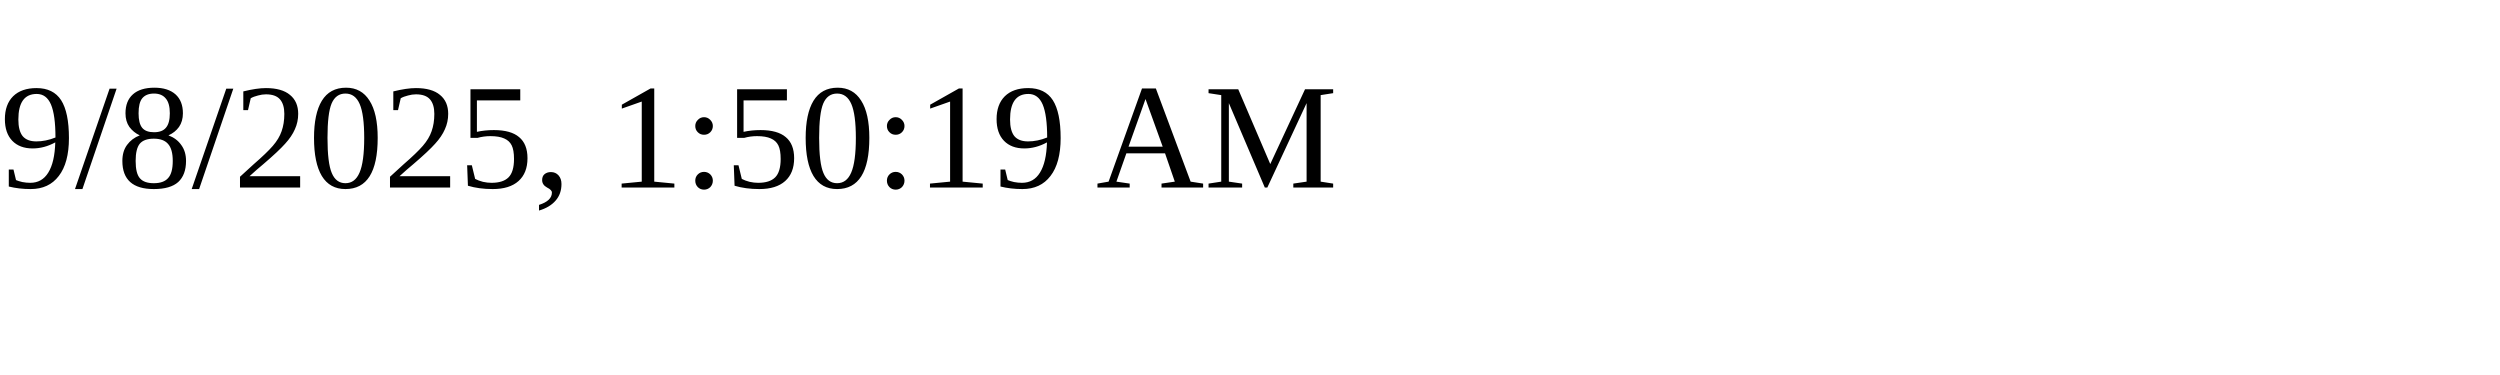
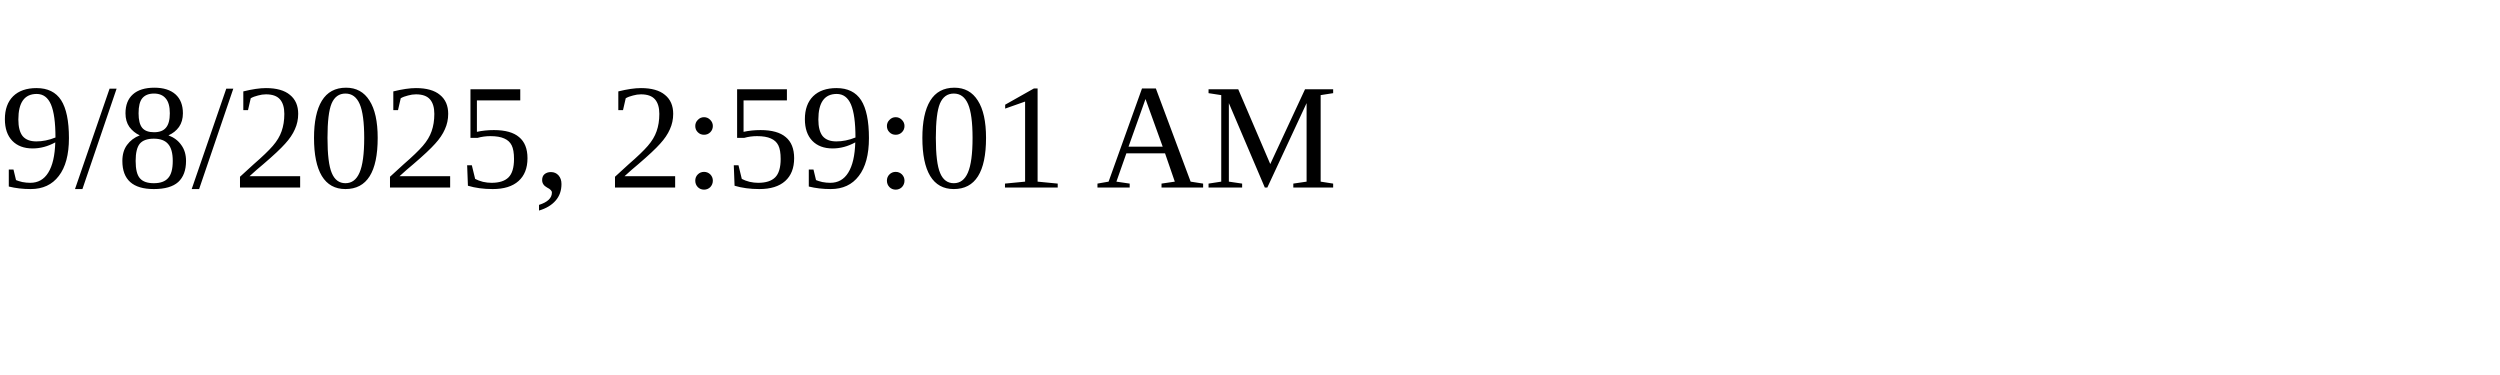
<svg xmlns="http://www.w3.org/2000/svg" height="30" width="200">
-   <text x="0" y="15">9/8/2025, 1:50:19 AM</text>
+   <text x="0" y="15">9/8/2025, 2:59:01 AM</text>
</svg>
